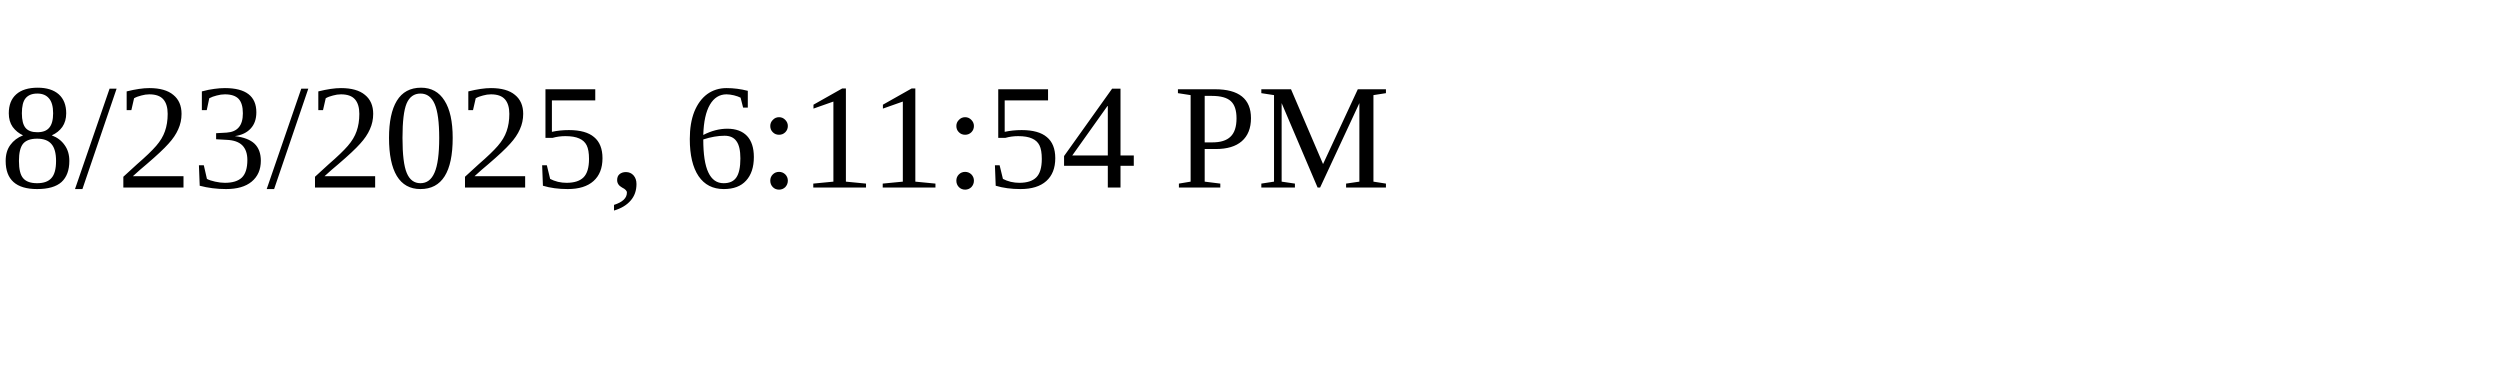
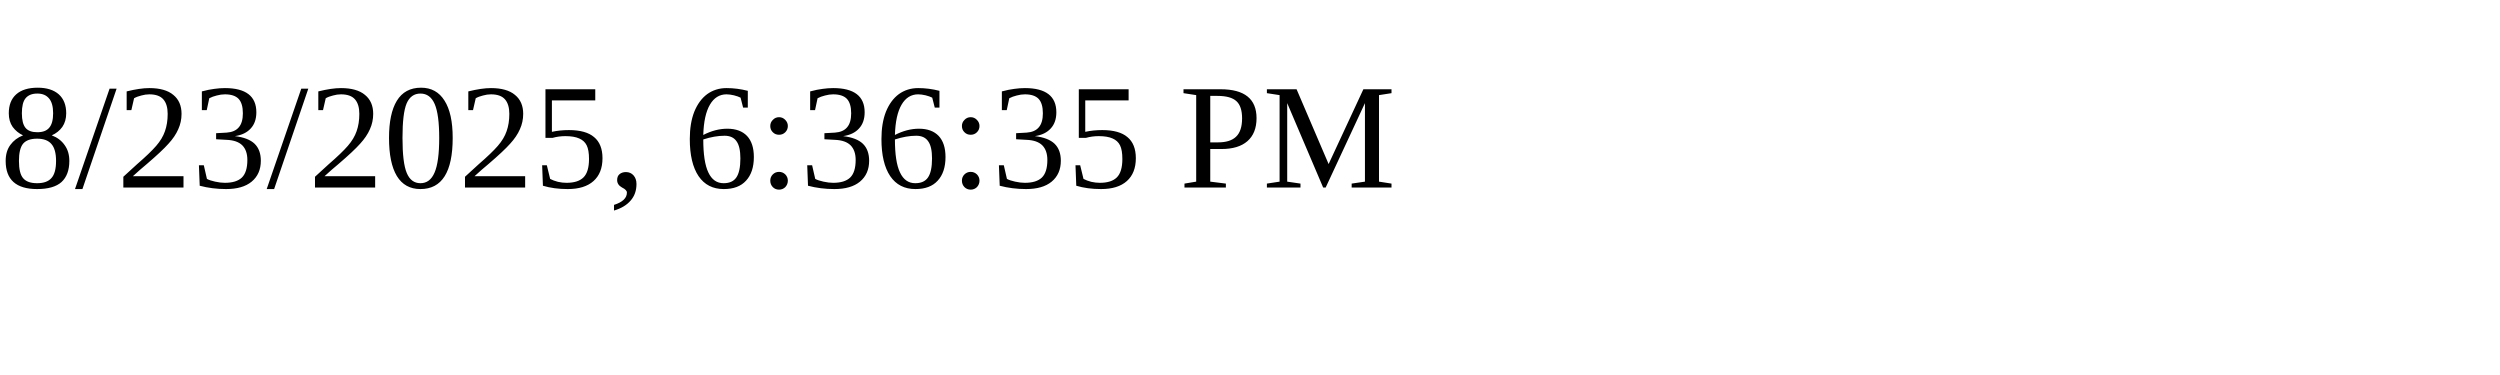
<svg xmlns="http://www.w3.org/2000/svg" height="30" width="200">
-   <text x="0" y="15">8/23/2025, 6:11:54 PM</text>
+   <text x="0" y="15">8/23/2025, 6:36:35 PM</text>
</svg>
